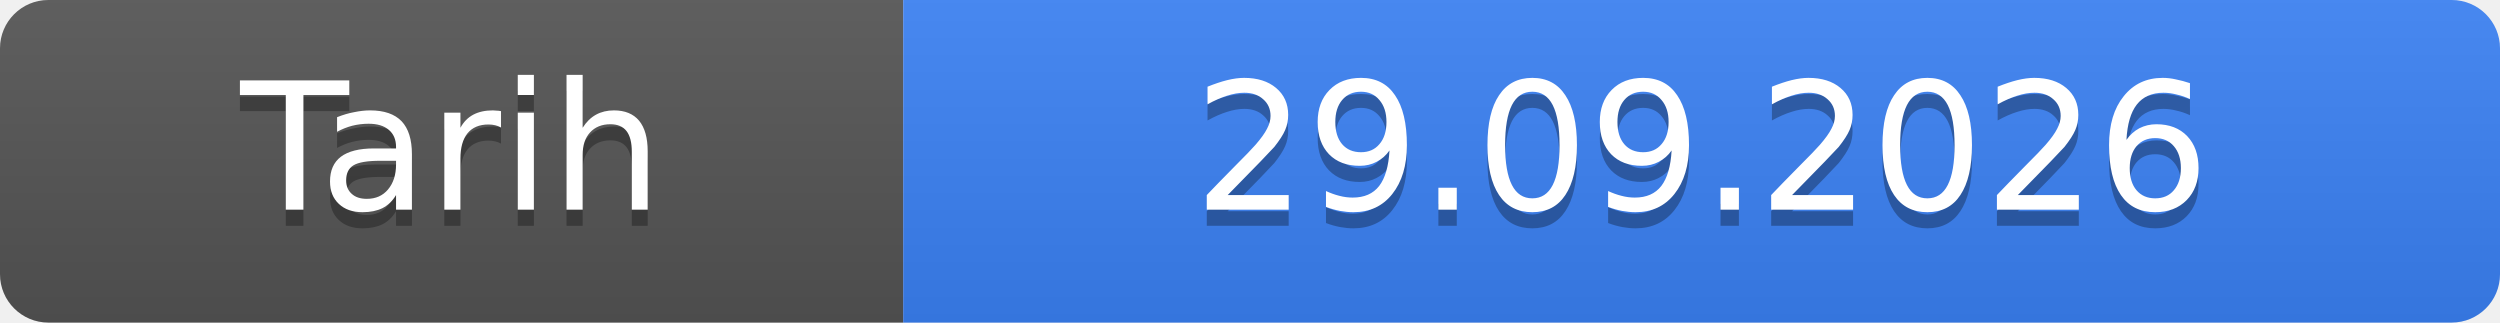
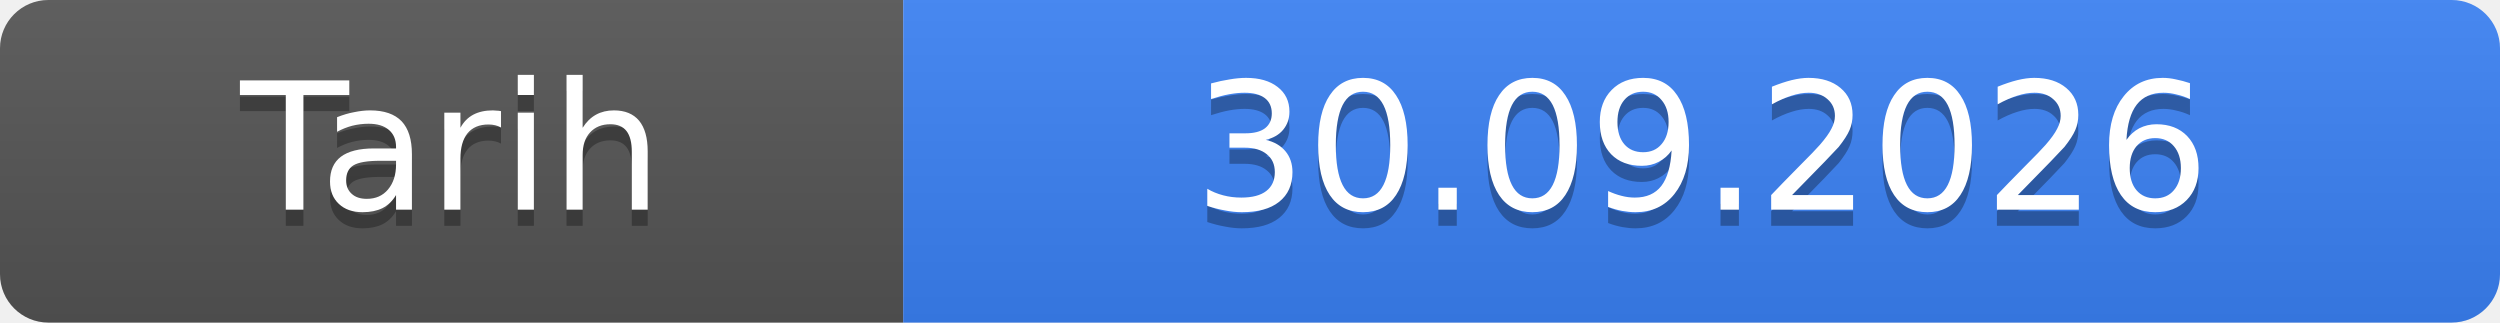
- <svg xmlns="http://www.w3.org/2000/svg" width="155" height="20" role="img" aria-label="Tarih: 29.09.2026">
+ <svg xmlns="http://www.w3.org/2000/svg" width="155" height="20" role="img" aria-label="Tarih: 30.09.2026">
  <linearGradient id="s" x2="0" y2="100%">
    <stop offset="0" stop-color="#bbb" stop-opacity=".1" />
    <stop offset="1" stop-opacity=".1" />
  </linearGradient>
  <clipPath id="r">
    <rect width="155" height="20" rx="3" fill="#fff" />
  </clipPath>
  <g clip-path="url(#r)">
    <rect width="56" height="20" fill="#555" />
    <rect x="56" width="99" height="20" fill="#3b82f6" />
    <rect width="155" height="20" fill="url(#s)" />
  </g>
  <g fill="#fff" text-anchor="middle" font-family="Verdana,Geneva,DejaVu Sans,sans-serif" font-size="11">
    <text x="28.0" y="14" fill="#010101" fill-opacity=".3">Tarih</text>
    <text x="28.0" y="13">Tarih</text>
-     <text x="105.5" y="14" fill="#010101" fill-opacity=".3">29.09.2026</text>
-     <text x="105.5" y="13">29.09.2026</text>
+     <text x="105.5" y="14" fill="#010101" fill-opacity=".3">30.09.2026</text>
+     <text x="105.5" y="13">30.09.2026</text>
  </g>
</svg>
